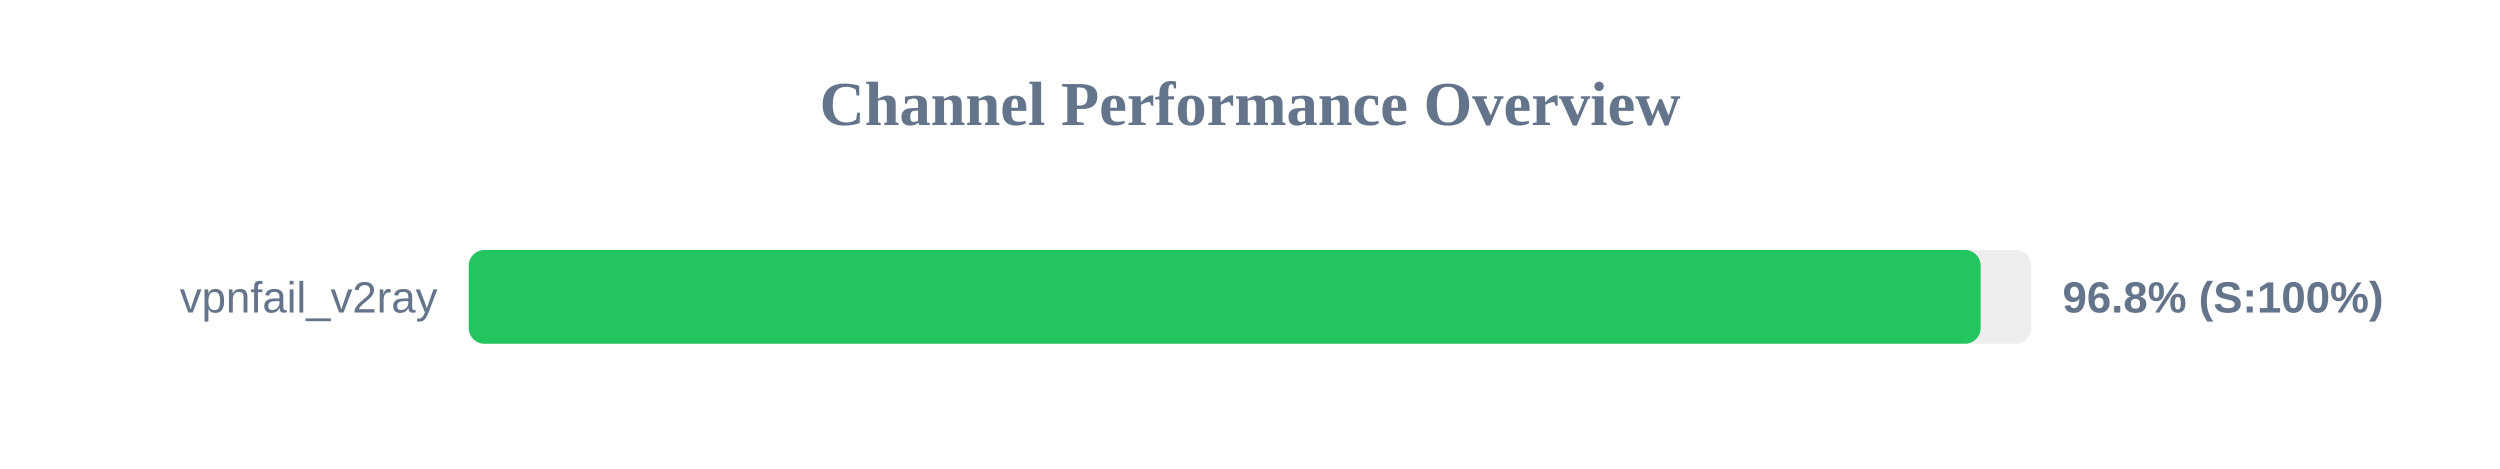
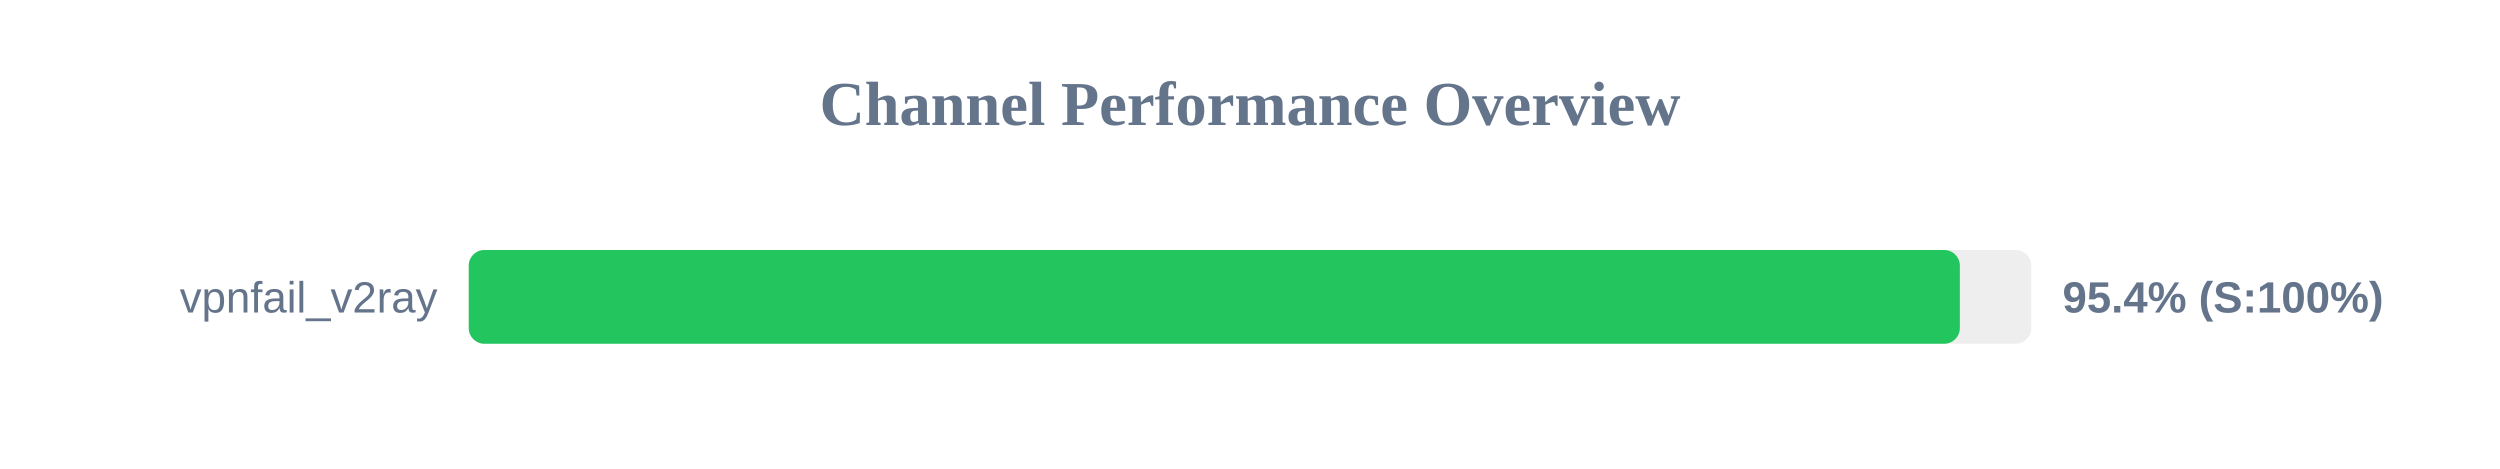
<svg xmlns="http://www.w3.org/2000/svg" width="800" height="150" version="1.1">
  <style>
        .row { font: 14px Arial; fill: #64748b; }
        .score { font: bold 14px Arial; fill: #64748b; }
    </style>
  <text x="400" y="40" text-anchor="middle" font-size="20px" font-weight="bold" fill="#64748b">Channel Performance Overview</text>
  <rect x="150" y="80" width="500" height="30" fill="#eee" rx="5" />
-   <rect x="150" y="80" width="483.8" height="30" fill="#22c55e" rx="5" />
+   <rect x="150" y="80" width="477.15" height="30" fill="#22c55e" rx="5" />
  <text x="140" y="100" text-anchor="end" class="row">vpnfail_v2ray</text>
-   <text x="660" y="100" text-anchor="start" class="score">96.8% (S:100%)</text>
+   <text x="660" y="100" text-anchor="start" class="score">95.4% (S:100%)</text>
</svg>
